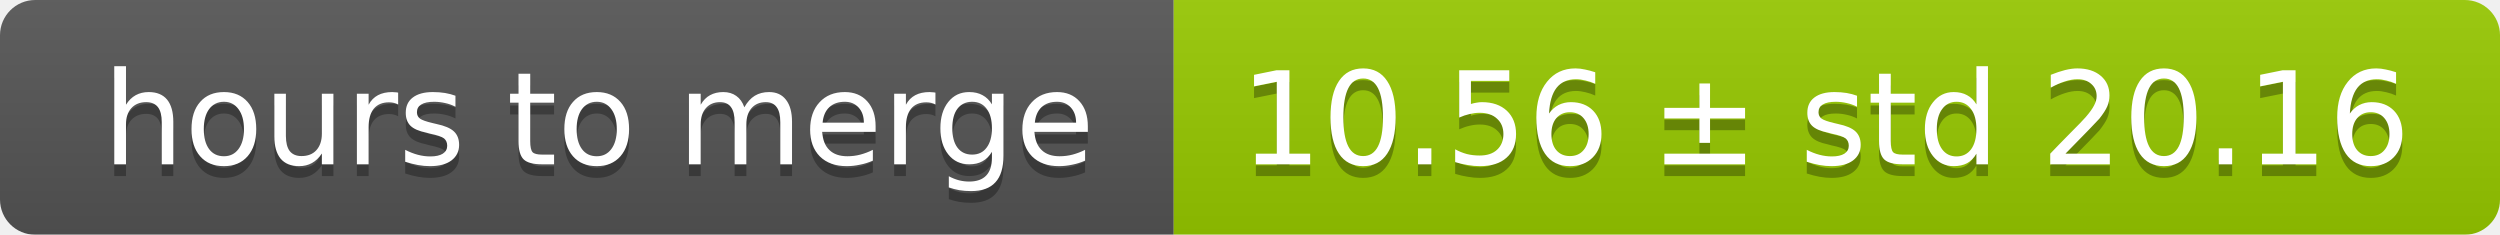
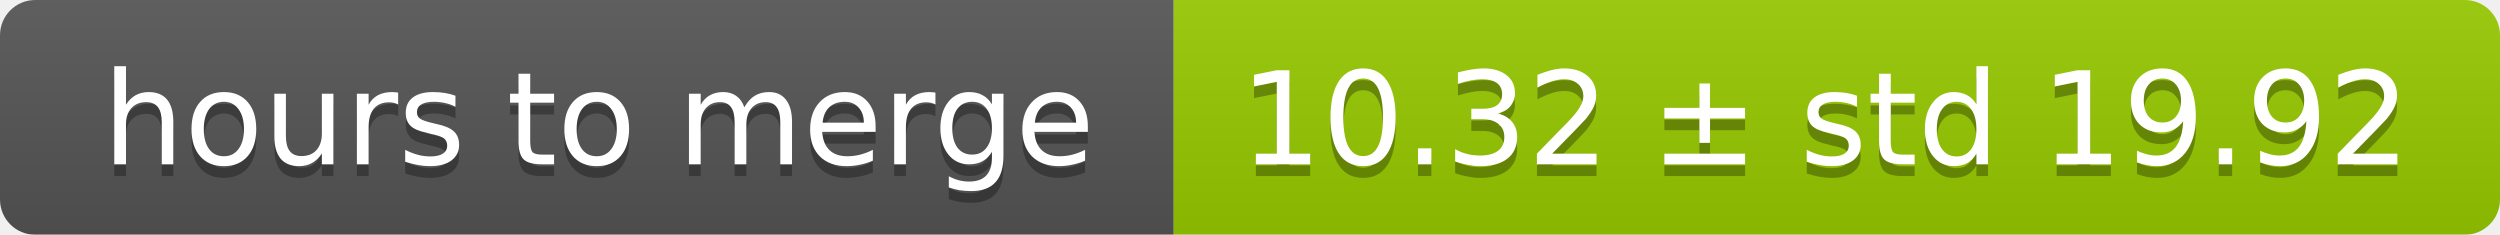
<svg xmlns="http://www.w3.org/2000/svg" width="213" height="20">
  <linearGradient id="smooth" x2="0" y2="100%">
    <stop offset="0" stop-color="#bbb" stop-opacity=".1" />
    <stop offset="1" stop-opacity=".1" />
  </linearGradient>
  <mask id="round">
    <rect width="213" height="20" rx="3" fill="#fff" />
  </mask>
  <g mask="url(#round)">
    <rect width="100" height="20" fill="#555" />
    <rect x="100" width="113" height="20" fill="#97ca00" />
    <rect width="213" height="20" fill="url(#smooth)" />
  </g>
  <g fill="#fff" text-anchor="middle" font-family="DejaVu Sans,Verdana,Geneva,sans-serif" font-size="11">
    <text x="51" y="15" fill="#010101" fill-opacity=".3">hours to merge</text>
    <text x="51" y="14">hours to merge</text>
-     <text x="155.5" y="15" fill="#010101" fill-opacity=".3">10.56 ± std 20.16</text>
-     <text x="155.5" y="14">10.56 ± std 20.16</text>
+     <text x="155.5" y="15" fill="#010101" fill-opacity=".3">10.32 ± std 19.92</text>
+     <text x="155.5" y="14">10.32 ± std 19.92</text>
  </g>
</svg>
